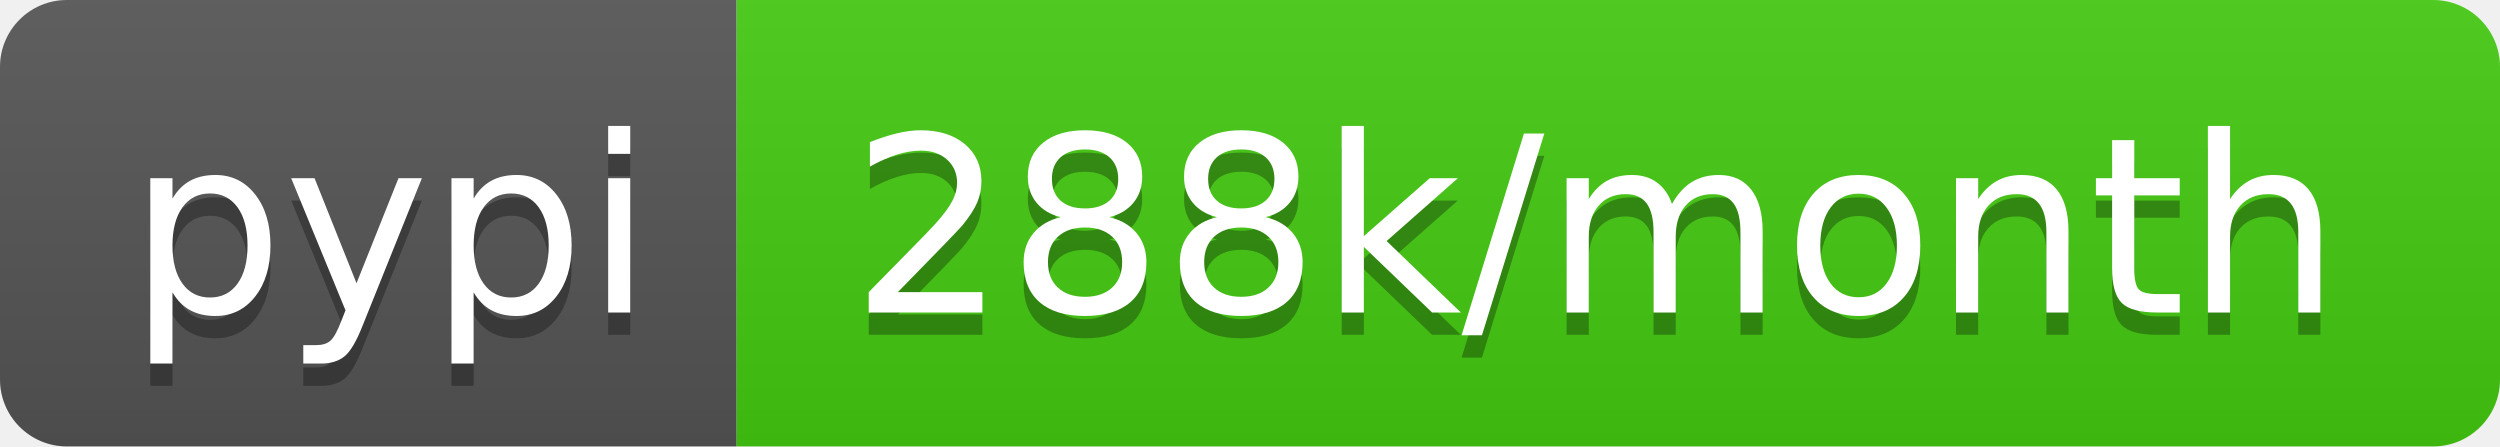
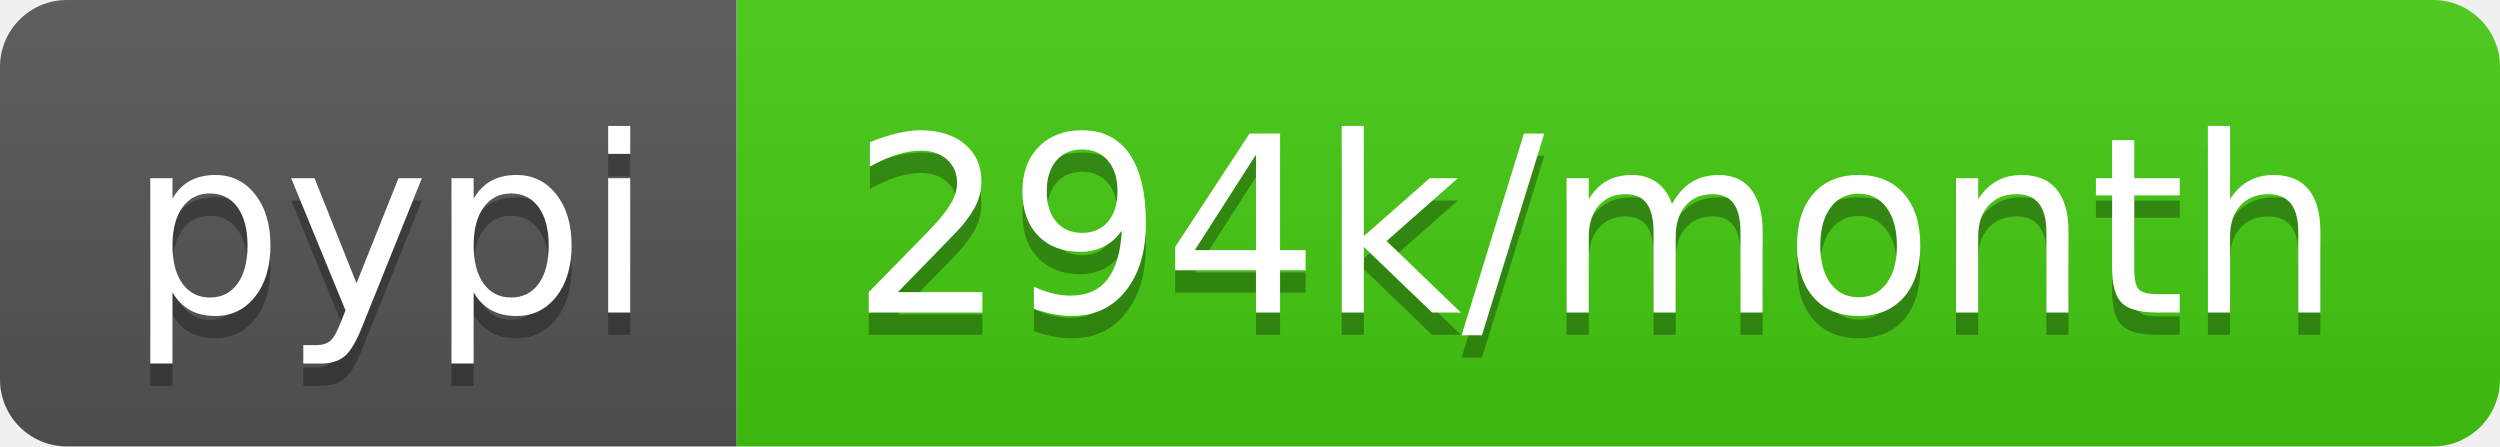
- <svg xmlns="http://www.w3.org/2000/svg" width="112" height="20" role="img" aria-label="pypi: 288k/month">
+ <svg xmlns="http://www.w3.org/2000/svg" width="112" height="20" role="img" aria-label="pypi: 294k/month">
  <linearGradient id="s" x2="0" y2="100%">
    <stop offset="0" stop-color="#bbb" stop-opacity=".1" />
    <stop offset="1" stop-opacity=".1" />
  </linearGradient>
  <clipPath id="r">
    <rect width="112" height="20" rx="3" fill="#fff" />
  </clipPath>
  <g clip-path="url(#r)">
    <rect width="33" height="20" fill="#555" />
    <rect x="33" width="79" height="20" fill="#4c1" />
    <rect width="112" height="20" fill="url(#s)" />
  </g>
  <g fill="#fff" text-anchor="middle" font-family="Verdana,Geneva,DejaVu Sans,sans-serif" text-rendering="geometricPrecision" font-size="110">
    <text aria-hidden="true" x="175" y="150" fill="#010101" fill-opacity=".3" transform="scale(.1)" textLength="230">pypi</text>
    <text x="175" y="140" transform="scale(.1)" fill="#fff" textLength="230">pypi</text>
-     <text aria-hidden="true" x="715" y="150" fill="#010101" fill-opacity=".3" transform="scale(.1)" textLength="690">288k/month</text>
-     <text x="715" y="140" transform="scale(.1)" fill="#fff" textLength="690">288k/month</text>
+     <text aria-hidden="true" x="715" y="150" fill="#010101" fill-opacity=".3" transform="scale(.1)" textLength="690">294k/month</text>
+     <text x="715" y="140" transform="scale(.1)" fill="#fff" textLength="690">294k/month</text>
  </g>
</svg>
